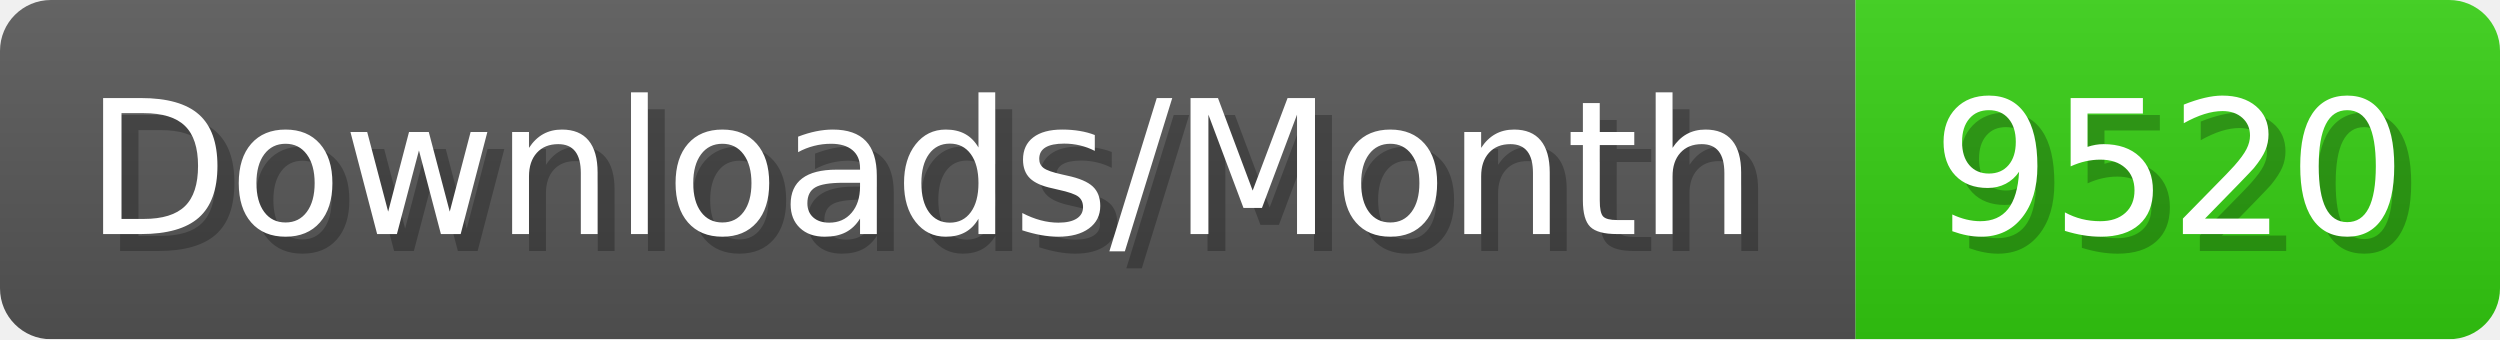
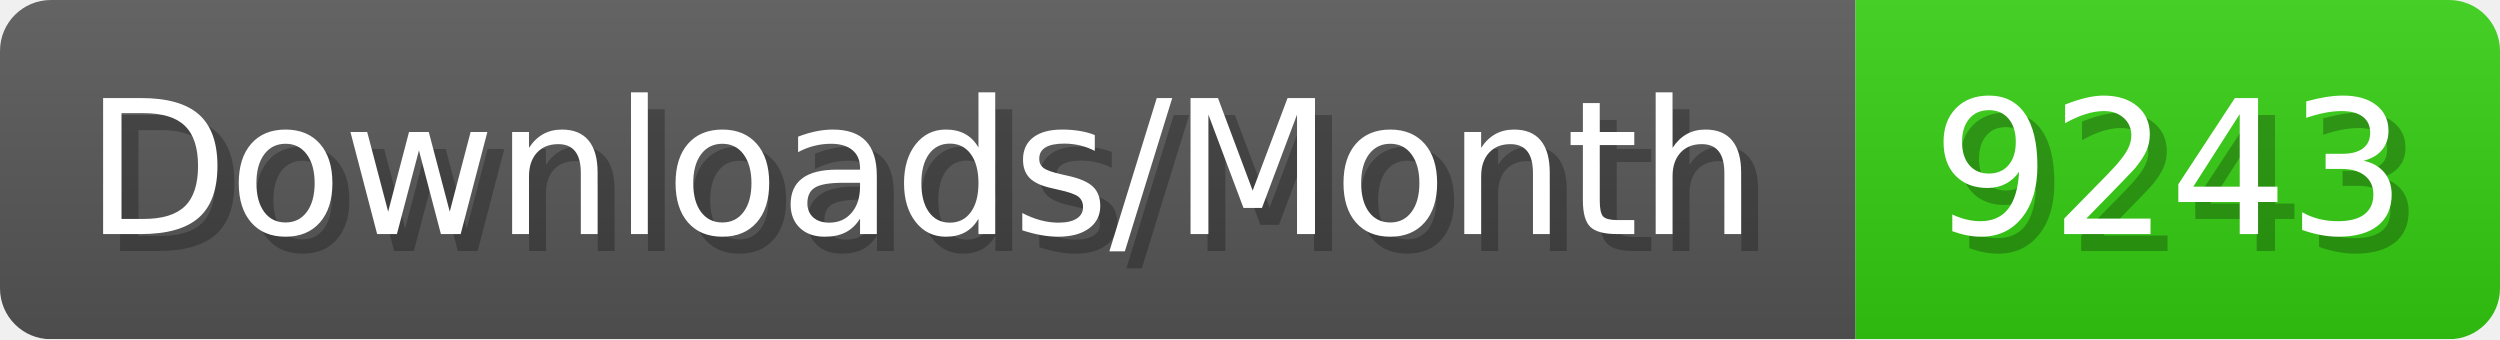
- <svg xmlns="http://www.w3.org/2000/svg" width="147.4" height="20" viewBox="0 0 1474 200" role="img" aria-label="Downloads/Month: 9520">
+ <svg xmlns="http://www.w3.org/2000/svg" width="147.4" height="20" viewBox="0 0 1474 200" role="img" aria-label="Downloads/Month: 9243">
  <linearGradient id="YlXUI" x2="0" y2="100%">
    <stop offset="0" stop-opacity=".1" stop-color="#EEE" />
    <stop offset="1" stop-opacity=".1" />
  </linearGradient>
  <mask id="JHhop">
    <rect width="1474" height="200" rx="30" fill="#FFF" />
  </mask>
  <g mask="url(#JHhop)">
    <rect width="1094" height="200" fill="#555" />
    <rect width="380" height="200" fill="#3C1" x="1094" />
    <rect width="1474" height="200" fill="url(#YlXUI)" />
  </g>
  <g aria-hidden="true" fill="#fff" text-anchor="start" font-family="Verdana,DejaVu Sans,sans-serif" font-size="110">
    <text x="60" y="148" textLength="994" fill="#000" opacity="0.25">Downloads/Month</text>
    <text x="50" y="138" textLength="994">Downloads/Month</text>
-     <text x="1149" y="148" textLength="280" fill="#000" opacity="0.25">9520</text>
-     <text x="1139" y="138" textLength="280">9520</text>
+     <text x="1149" y="148" textLength="280" fill="#000" opacity="0.25">9243</text>
+     <text x="1139" y="138" textLength="280">9243</text>
  </g>
</svg>
